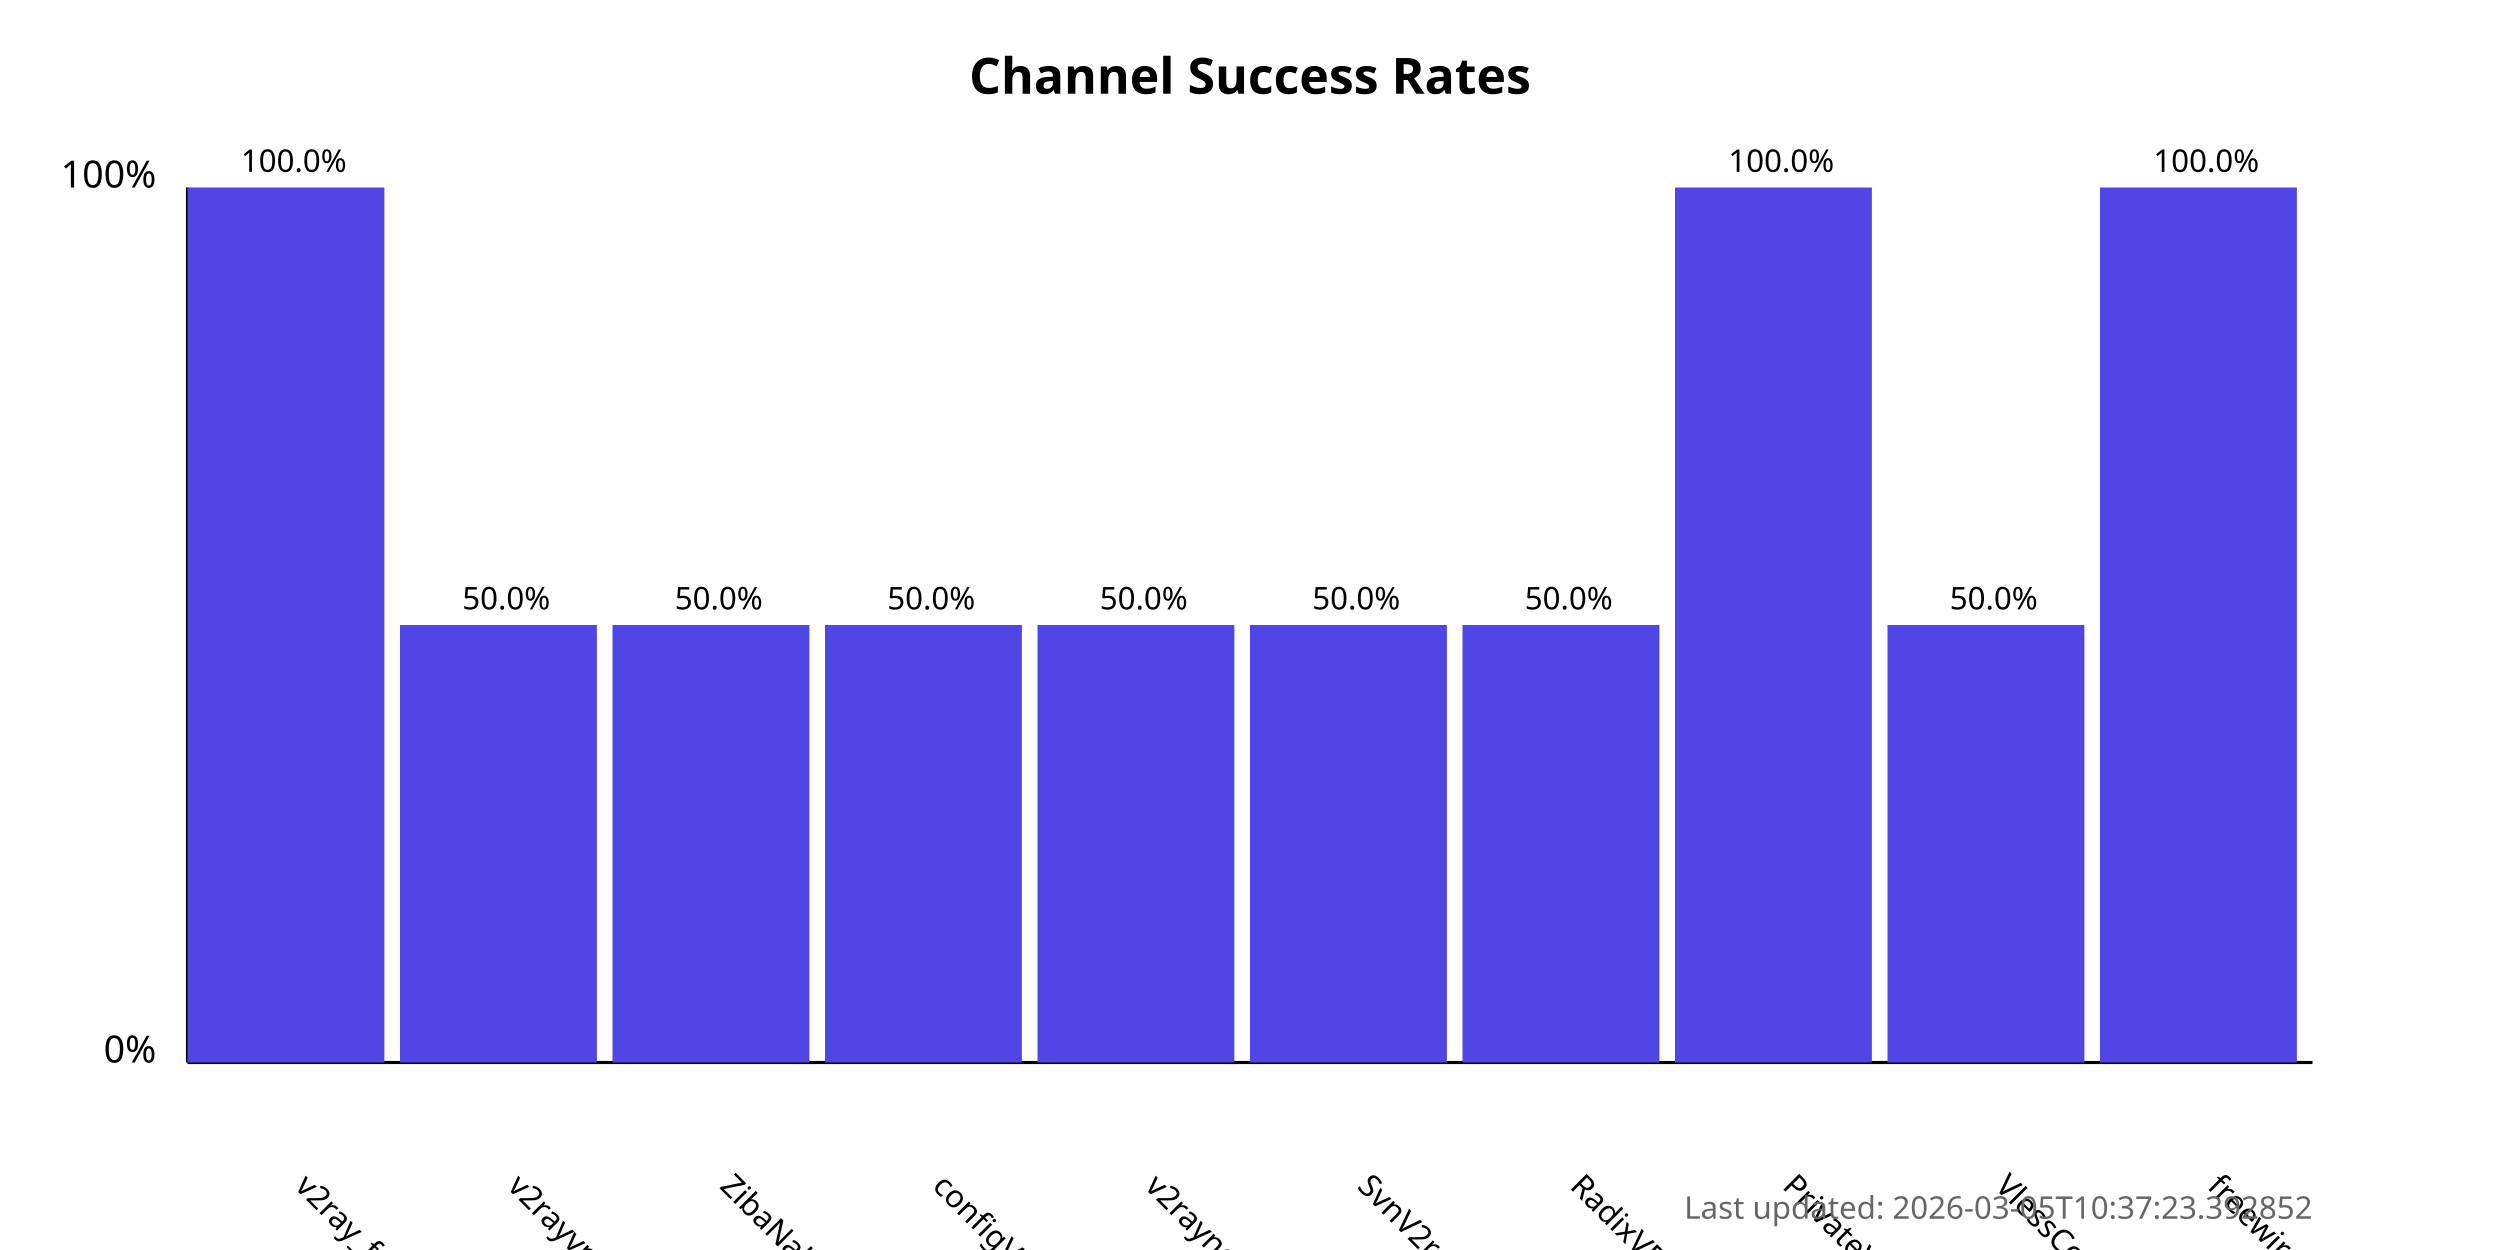
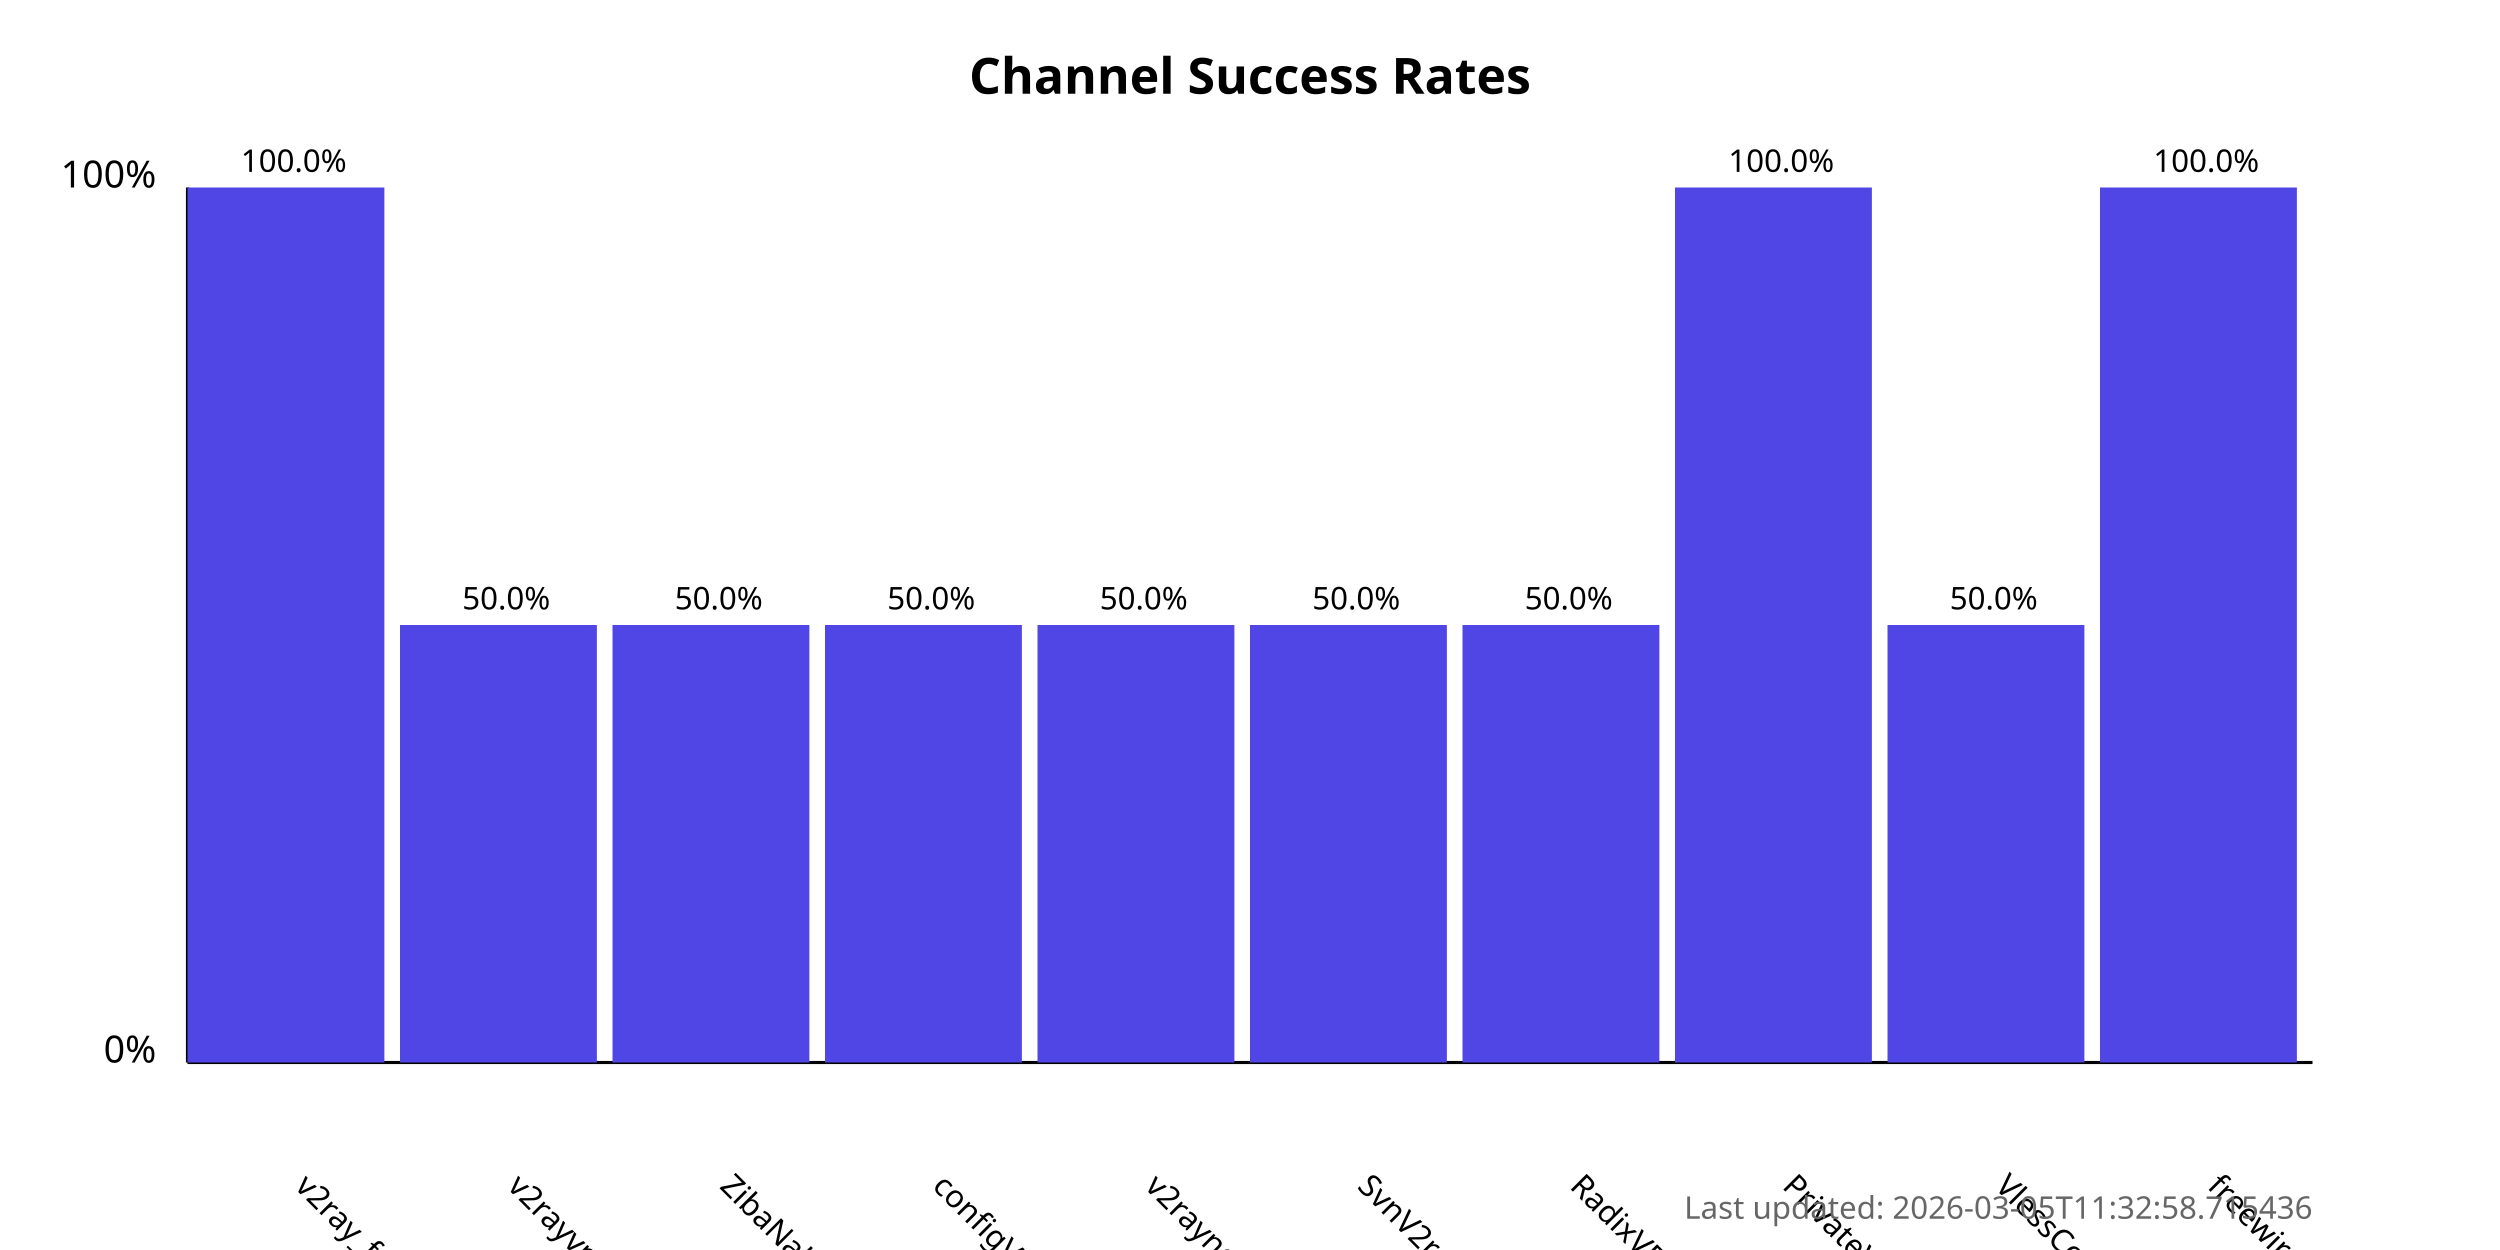
<svg xmlns="http://www.w3.org/2000/svg" width="800" height="400">
  <style>
            .chart-title { font: bold 16px sans-serif; }
            .axis-label { font: 12px sans-serif; }
            .tick-label { font: 10px sans-serif; }
            .bar { fill: #4f46e5; }
            .bar:hover { fill: #6366f1; }
            .timestamp { font: 10px sans-serif; fill: #666; }
        </style>
  <text x="400.0" y="30" text-anchor="middle" class="chart-title">
            Channel Success Rates
        </text>
  <line x1="60" y1="340" x2="60" y2="60" stroke="black" stroke-width="1" />
  <line x1="60" y1="340" x2="740" y2="340" stroke="black" stroke-width="1" />
  <text x="50" y="340" text-anchor="end" class="axis-label">0%</text>
  <text x="50" y="60" text-anchor="end" class="axis-label">100%</text>
  <g>
    <rect x="60" y="60.0" width="63.0" height="280.0" class="bar" />
    <text x="94.0" y="380" transform="rotate(45, 94.0, 380)" text-anchor="start" class="tick-label">
                v2ray_free_conf
            </text>
    <text x="94.0" y="55.0" text-anchor="middle" class="tick-label">
                100.0%
            </text>
  </g>
  <g>
    <rect x="128.0" y="200.0" width="63.0" height="140.0" class="bar" />
    <text x="162.0" y="380" transform="rotate(45, 162.0, 380)" text-anchor="start" class="tick-label">
                v2rayvpno
            </text>
    <text x="162.0" y="195.0" text-anchor="middle" class="tick-label">
                50.0%
            </text>
  </g>
  <g>
    <rect x="196.0" y="200.0" width="63.0" height="140.0" class="bar" />
    <text x="230.0" y="380" transform="rotate(45, 230.0, 380)" text-anchor="start" class="tick-label">
                ZibaNabz
            </text>
    <text x="230.0" y="195.0" text-anchor="middle" class="tick-label">
                50.0%
            </text>
  </g>
  <g>
    <rect x="264.0" y="200.0" width="63.0" height="140.0" class="bar" />
    <text x="298.0" y="380" transform="rotate(45, 298.0, 380)" text-anchor="start" class="tick-label">
                configV2rayForFree
            </text>
    <text x="298.0" y="195.0" text-anchor="middle" class="tick-label">
                50.0%
            </text>
  </g>
  <g>
    <rect x="332.0" y="200.0" width="63.0" height="140.0" class="bar" />
    <text x="366.0" y="380" transform="rotate(45, 366.0, 380)" text-anchor="start" class="tick-label">
                v2rayngvpn
            </text>
    <text x="366.0" y="195.0" text-anchor="middle" class="tick-label">
                50.0%
            </text>
  </g>
  <g>
    <rect x="400.0" y="200.0" width="63.0" height="140.0" class="bar" />
    <text x="434.0" y="380" transform="rotate(45, 434.0, 380)" text-anchor="start" class="tick-label">
                SvnV2ray
            </text>
    <text x="434.0" y="195.0" text-anchor="middle" class="tick-label">
                50.0%
            </text>
  </g>
  <g>
    <rect x="468.0" y="200.0" width="63.0" height="140.0" class="bar" />
    <text x="502.0" y="380" transform="rotate(45, 502.0, 380)" text-anchor="start" class="tick-label">
                RadixVPN
            </text>
    <text x="502.0" y="195.0" text-anchor="middle" class="tick-label">
                50.0%
            </text>
  </g>
  <g>
    <rect x="536.0" y="60.0" width="63.0" height="280.0" class="bar" />
    <text x="570.0" y="380" transform="rotate(45, 570.0, 380)" text-anchor="start" class="tick-label">
                PrivateVPNs
            </text>
    <text x="570.0" y="55.0" text-anchor="middle" class="tick-label">
                100.0%
            </text>
  </g>
  <g>
    <rect x="604.0" y="200.0" width="63.0" height="140.0" class="bar" />
    <text x="638.0" y="380" transform="rotate(45, 638.0, 380)" text-anchor="start" class="tick-label">
                VlessConfig
            </text>
    <text x="638.0" y="195.0" text-anchor="middle" class="tick-label">
                50.0%
            </text>
  </g>
  <g>
    <rect x="672.0" y="60.0" width="63.0" height="280.0" class="bar" />
    <text x="706.0" y="380" transform="rotate(45, 706.0, 380)" text-anchor="start" class="tick-label">
                freewireguard
            </text>
    <text x="706.0" y="55.0" text-anchor="middle" class="tick-label">
                100.0%
            </text>
  </g>
  <text x="740" y="390" text-anchor="end" class="timestamp">
-             Last updated: 2026-03-05T10:37:23.392852
+             Last updated: 2026-03-05T11:32:58.715436
        </text>
</svg>
